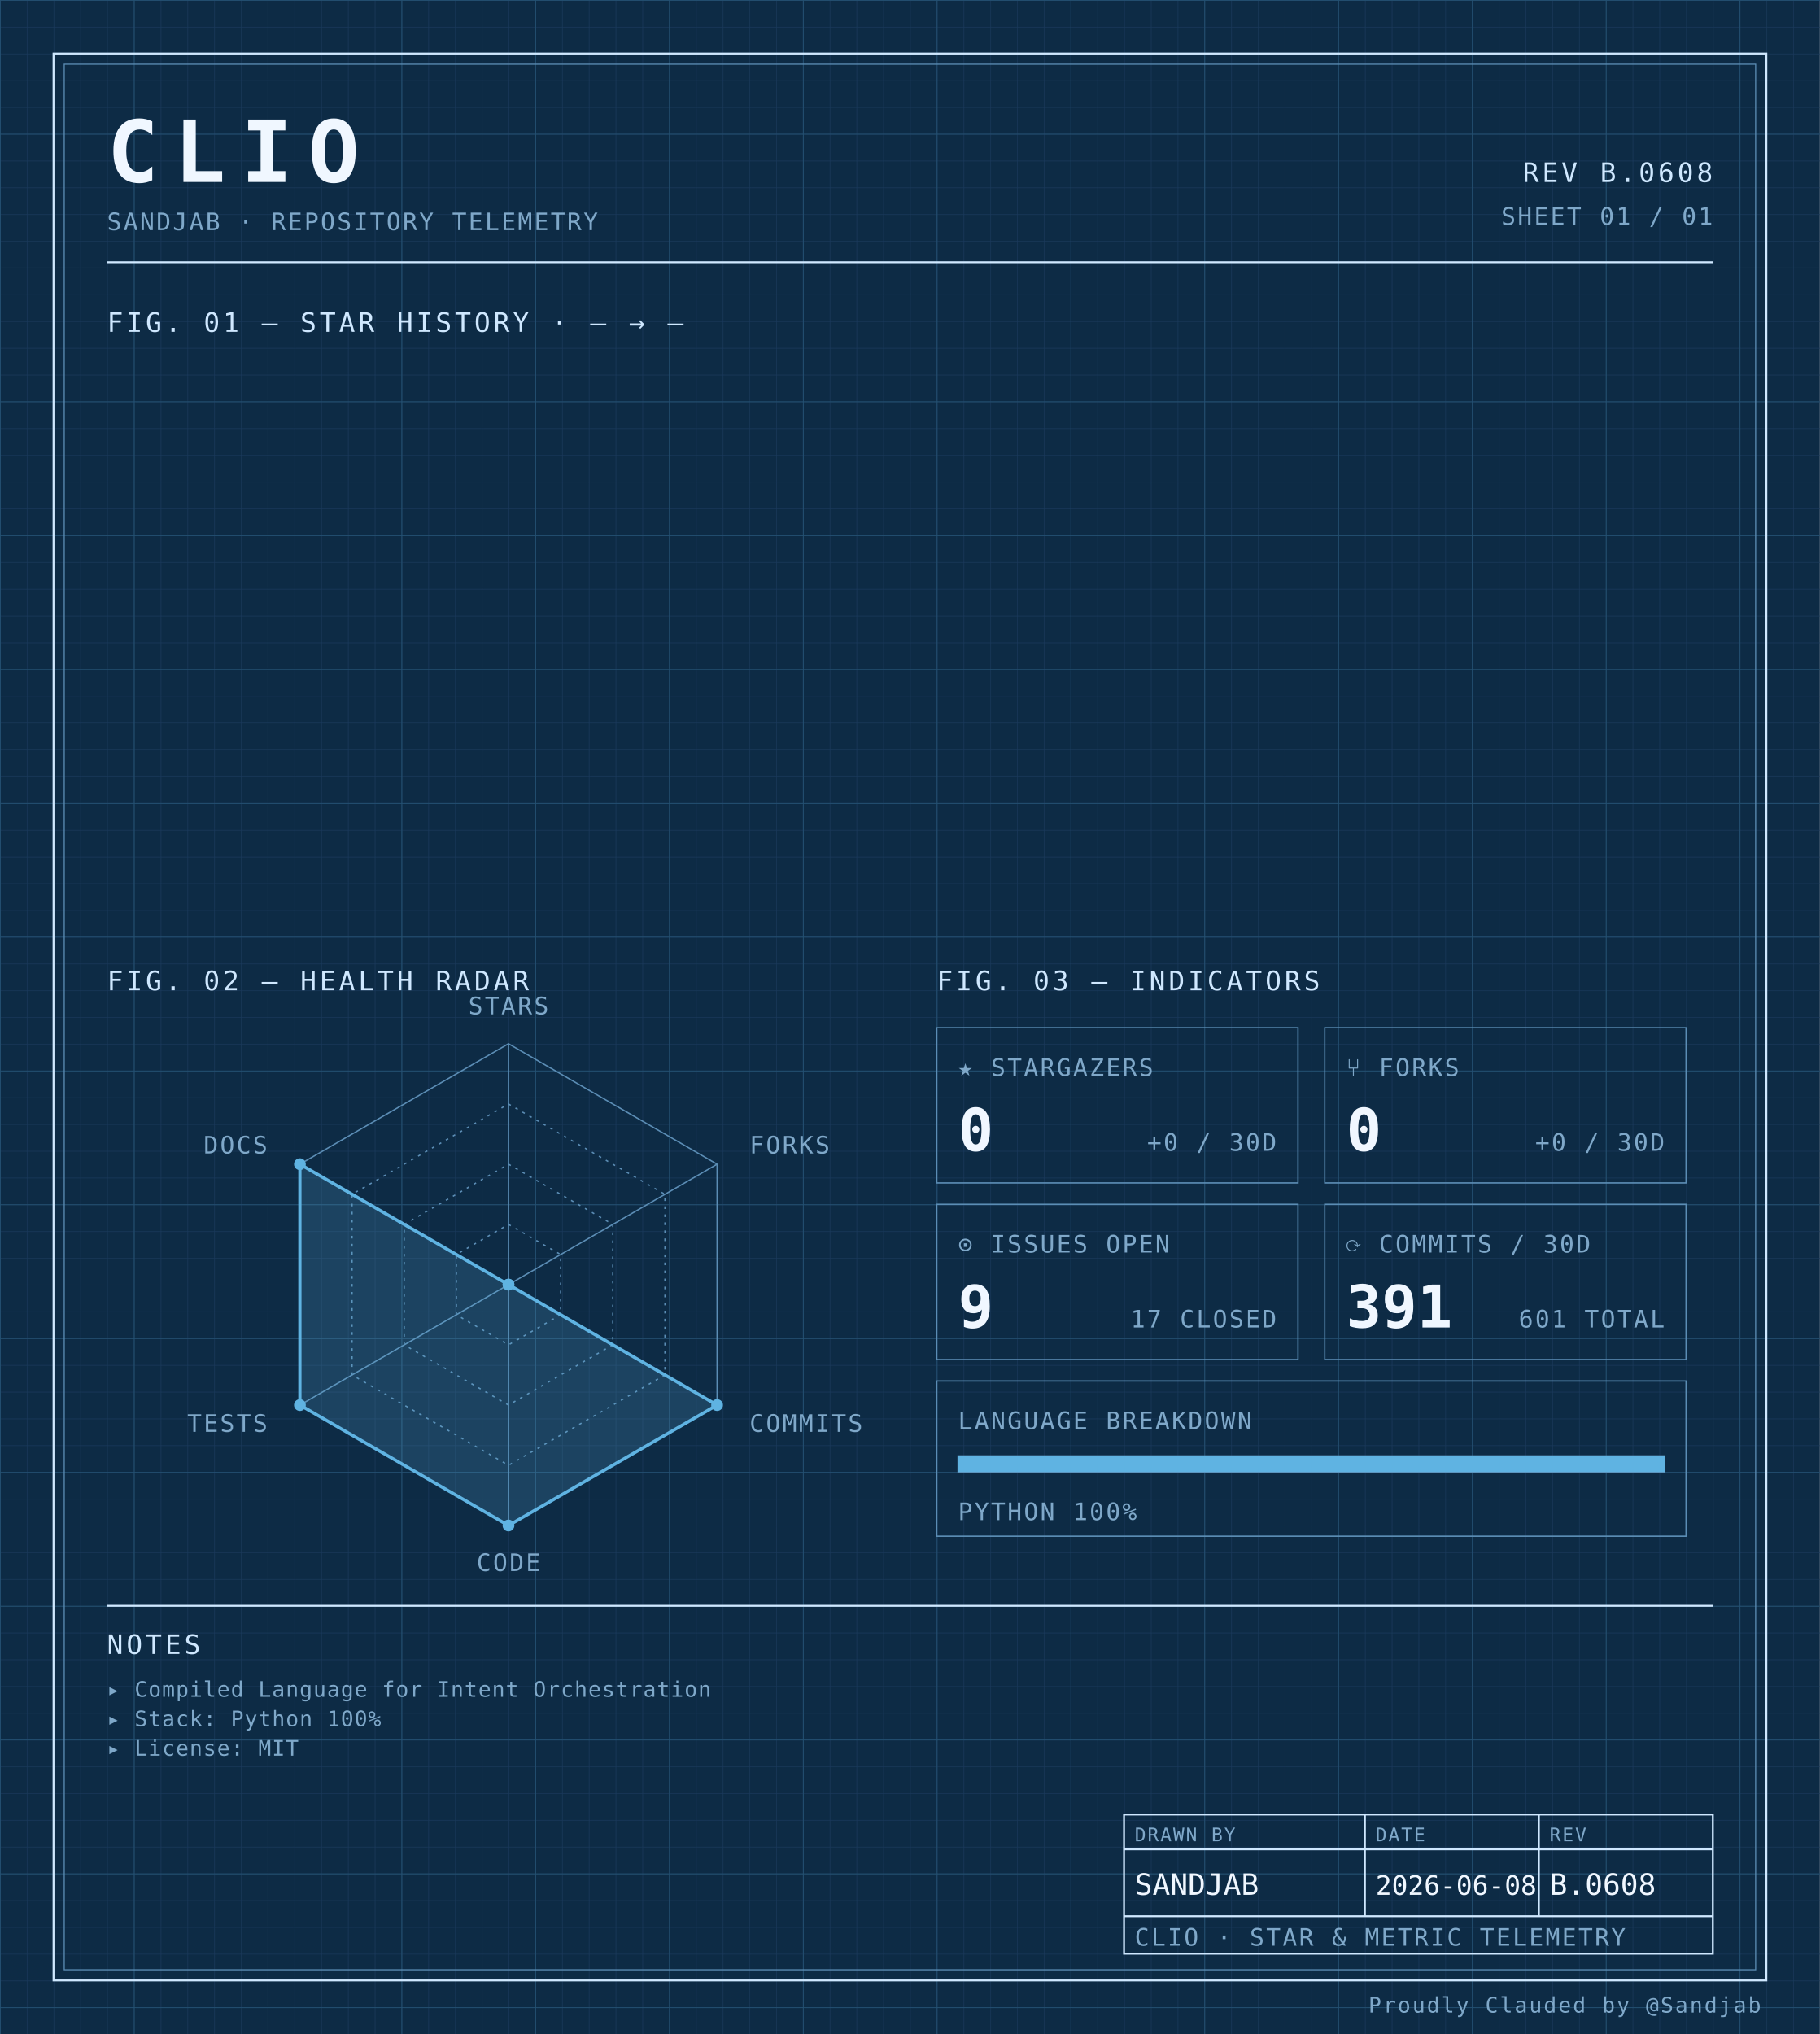
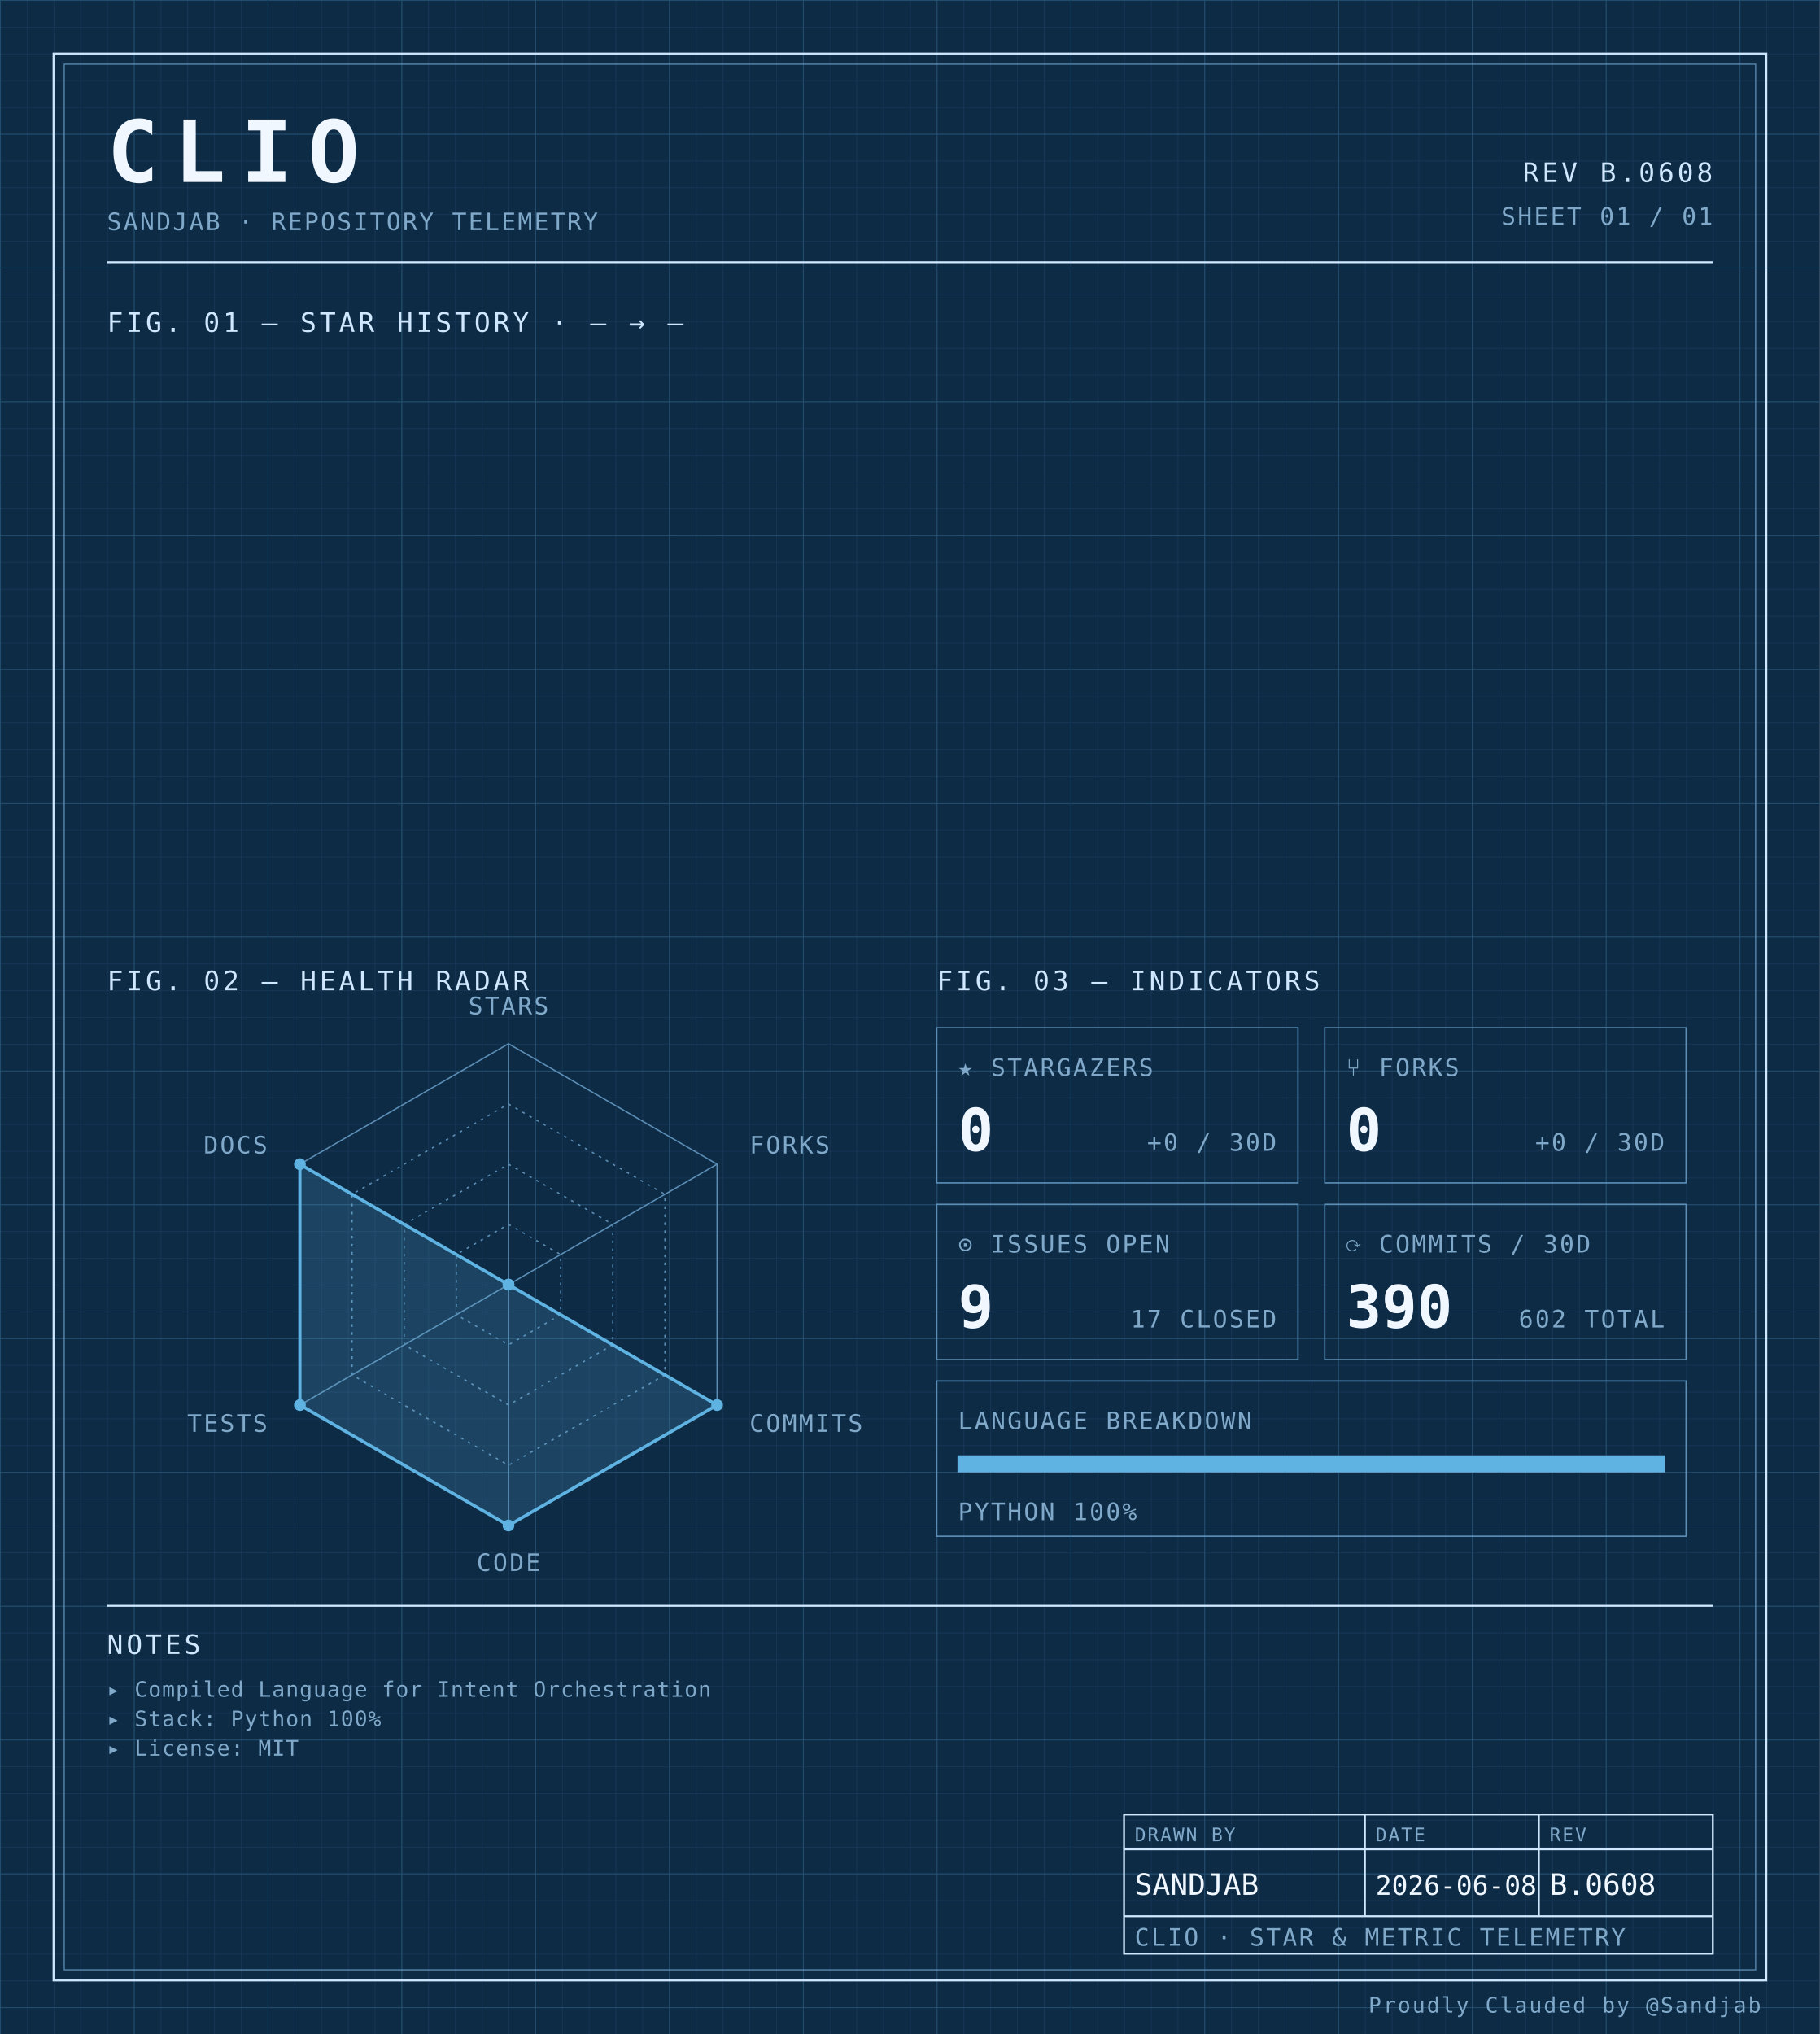
<svg xmlns="http://www.w3.org/2000/svg" width="100%" viewBox="0 0 680 760" role="img">
  <defs>
    <pattern id="grid-fine" width="10" height="10" patternUnits="userSpaceOnUse">
      <path d="M10 0H0V10" fill="none" stroke="#1a3a5c" stroke-width="0.4" />
    </pattern>
    <pattern id="grid-major" width="50" height="50" patternUnits="userSpaceOnUse">
      <path d="M50 0H0V50" fill="none" stroke="#245273" stroke-width="0.5" />
    </pattern>
  </defs>
  <rect x="0" y="0" width="680" height="760" fill="#0d2b45" />
  <rect x="0" y="0" width="680" height="760" fill="url(#grid-fine)" />
  <rect x="0" y="0" width="680" height="760" fill="url(#grid-major)" />
  <rect x="20" y="20" width="640" height="720" fill="none" stroke="#cfe8ff" stroke-width="0.7" />
  <rect x="24" y="24" width="632" height="712" fill="none" stroke="#5b8db5" stroke-width="0.4" />
  <text x="40" y="68" font-family="ui-monospace, 'SF Mono', 'JetBrains Mono', 'Cascadia Code', Consolas, monospace" font-size="32" font-weight="700" fill="#f0f7ff" text-anchor="start" letter-spacing="0.18em">CLIO</text>
  <text x="40" y="86" font-family="ui-monospace, 'SF Mono', 'JetBrains Mono', 'Cascadia Code', Consolas, monospace" font-size="9" font-weight="400" fill="#7fa8c9" text-anchor="start" letter-spacing="0.08em">SANDJAB · REPOSITORY TELEMETRY</text>
  <text x="640" y="68" font-family="ui-monospace, 'SF Mono', 'JetBrains Mono', 'Cascadia Code', Consolas, monospace" font-size="10" font-weight="400" fill="#cfe8ff" text-anchor="end" letter-spacing="0.12em">REV B.0608</text>
  <text x="640" y="84" font-family="ui-monospace, 'SF Mono', 'JetBrains Mono', 'Cascadia Code', Consolas, monospace" font-size="9" font-weight="400" fill="#7fa8c9" text-anchor="end" letter-spacing="0.08em">SHEET 01 / 01</text>
  <line x1="40" y1="98" x2="640" y2="98" stroke="#cfe8ff" stroke-width="0.7" />
  <text x="40" y="124" font-family="ui-monospace, 'SF Mono', 'JetBrains Mono', 'Cascadia Code', Consolas, monospace" font-size="10" font-weight="400" fill="#cfe8ff" text-anchor="start" letter-spacing="0.12em">FIG. 01 — STAR HISTORY · — → —</text>
  <text x="40" y="370" font-family="ui-monospace, 'SF Mono', 'JetBrains Mono', 'Cascadia Code', Consolas, monospace" font-size="10" font-weight="400" fill="#cfe8ff" text-anchor="start" letter-spacing="0.12em">FIG. 02 — HEALTH RADAR</text>
  <g transform="translate(190 480)">
    <polygon points="0.00,-90.00 77.94,-45.00 77.94,45.00 0.00,90.00 -77.94,45.00 -77.94,-45.00" fill="none" stroke="#5b8db5" stroke-width="0.5" />
    <polygon points="0.00,-67.50 58.46,-33.75 58.46,33.75 0.00,67.50 -58.46,33.75 -58.46,-33.75" fill="none" stroke="#5b8db5" stroke-width="0.5" stroke-dasharray="1,2" />
    <polygon points="0.00,-45.00 38.97,-22.50 38.97,22.50 0.00,45.00 -38.97,22.50 -38.97,-22.50" fill="none" stroke="#5b8db5" stroke-width="0.5" stroke-dasharray="1,2" />
    <polygon points="0.00,-22.50 19.49,-11.25 19.49,11.25 0.00,22.50 -19.49,11.25 -19.49,-11.25" fill="none" stroke="#5b8db5" stroke-width="0.5" stroke-dasharray="1,2" />
    <line x1="0" y1="0" x2="0.00" y2="-90.00" stroke="#5b8db5" stroke-width="0.5" />
    <line x1="0" y1="0" x2="77.94" y2="-45.00" stroke="#5b8db5" stroke-width="0.5" />
    <line x1="0" y1="0" x2="77.94" y2="45.00" stroke="#5b8db5" stroke-width="0.5" />
    <line x1="0" y1="0" x2="0.00" y2="90.00" stroke="#5b8db5" stroke-width="0.5" />
    <line x1="0" y1="0" x2="-77.94" y2="45.00" stroke="#5b8db5" stroke-width="0.5" />
    <line x1="0" y1="0" x2="-77.94" y2="-45.00" stroke="#5b8db5" stroke-width="0.5" />
    <polygon points="0.00,0.00 0.00,0.00 77.94,45.00 0.00,90.00 -77.94,45.00 -77.94,-45.00" fill="#5fb3e2" fill-opacity="0.18" stroke="#5fb3e2" stroke-width="1.2" />
    <circle cx="0.00" cy="0.00" r="2.2" fill="#5fb3e2" />
    <circle cx="0.00" cy="0.00" r="2.2" fill="#5fb3e2" />
    <circle cx="77.94" cy="45.00" r="2.2" fill="#5fb3e2" />
    <circle cx="0.00" cy="90.00" r="2.2" fill="#5fb3e2" />
    <circle cx="-77.94" cy="45.00" r="2.2" fill="#5fb3e2" />
    <circle cx="-77.94" cy="-45.00" r="2.2" fill="#5fb3e2" />
    <text x="6.3681633555662356e-15" y="-101" font-family="ui-monospace, 'SF Mono', 'JetBrains Mono', 'Cascadia Code', Consolas, monospace" font-size="9" font-weight="400" fill="#7fa8c9" text-anchor="middle" letter-spacing="0.08em">STARS</text>
    <text x="90.067" y="-49" font-family="ui-monospace, 'SF Mono', 'JetBrains Mono', 'Cascadia Code', Consolas, monospace" font-size="9" font-weight="400" fill="#7fa8c9" text-anchor="start" letter-spacing="0.08em">FORKS</text>
    <text x="90.067" y="55" font-family="ui-monospace, 'SF Mono', 'JetBrains Mono', 'Cascadia Code', Consolas, monospace" font-size="9" font-weight="400" fill="#7fa8c9" text-anchor="start" letter-spacing="0.08em">COMMITS</text>
    <text x="6.3681633555662356e-15" y="107" font-family="ui-monospace, 'SF Mono', 'JetBrains Mono', 'Cascadia Code', Consolas, monospace" font-size="9" font-weight="400" fill="#7fa8c9" text-anchor="middle" letter-spacing="0.08em">CODE</text>
    <text x="-90.067" y="55" font-family="ui-monospace, 'SF Mono', 'JetBrains Mono', 'Cascadia Code', Consolas, monospace" font-size="9" font-weight="400" fill="#7fa8c9" text-anchor="end" letter-spacing="0.08em">TESTS</text>
    <text x="-90.067" y="-49" font-family="ui-monospace, 'SF Mono', 'JetBrains Mono', 'Cascadia Code', Consolas, monospace" font-size="9" font-weight="400" fill="#7fa8c9" text-anchor="end" letter-spacing="0.08em">DOCS</text>
  </g>
  <text x="350" y="370" font-family="ui-monospace, 'SF Mono', 'JetBrains Mono', 'Cascadia Code', Consolas, monospace" font-size="10" font-weight="400" fill="#cfe8ff" text-anchor="start" letter-spacing="0.12em">FIG. 03 — INDICATORS</text>
  <rect x="350" y="384" width="135" height="58" fill="none" stroke="#5b8db5" stroke-width="0.5" />
  <text x="358" y="402" font-family="ui-monospace, 'SF Mono', 'JetBrains Mono', 'Cascadia Code', Consolas, monospace" font-size="9" font-weight="400" fill="#7fa8c9" text-anchor="start" letter-spacing="0.08em">★ STARGAZERS</text>
  <text x="358" y="430" font-family="ui-monospace, 'SF Mono', 'JetBrains Mono', 'Cascadia Code', Consolas, monospace" font-size="22" font-weight="700" fill="#f0f7ff" text-anchor="start" letter-spacing="normal">0</text>
  <text x="477" y="430" font-family="ui-monospace, 'SF Mono', 'JetBrains Mono', 'Cascadia Code', Consolas, monospace" font-size="9" font-weight="400" fill="#7fa8c9" text-anchor="end" letter-spacing="0.08em">+0 / 30D</text>
  <rect x="495" y="384" width="135" height="58" fill="none" stroke="#5b8db5" stroke-width="0.5" />
  <text x="503" y="402" font-family="ui-monospace, 'SF Mono', 'JetBrains Mono', 'Cascadia Code', Consolas, monospace" font-size="9" font-weight="400" fill="#7fa8c9" text-anchor="start" letter-spacing="0.08em">⑂ FORKS</text>
  <text x="503" y="430" font-family="ui-monospace, 'SF Mono', 'JetBrains Mono', 'Cascadia Code', Consolas, monospace" font-size="22" font-weight="700" fill="#f0f7ff" text-anchor="start" letter-spacing="normal">0</text>
  <text x="622" y="430" font-family="ui-monospace, 'SF Mono', 'JetBrains Mono', 'Cascadia Code', Consolas, monospace" font-size="9" font-weight="400" fill="#7fa8c9" text-anchor="end" letter-spacing="0.08em">+0 / 30D</text>
  <rect x="350" y="450" width="135" height="58" fill="none" stroke="#5b8db5" stroke-width="0.5" />
  <text x="358" y="468" font-family="ui-monospace, 'SF Mono', 'JetBrains Mono', 'Cascadia Code', Consolas, monospace" font-size="9" font-weight="400" fill="#7fa8c9" text-anchor="start" letter-spacing="0.08em">⊙ ISSUES OPEN</text>
  <text x="358" y="496" font-family="ui-monospace, 'SF Mono', 'JetBrains Mono', 'Cascadia Code', Consolas, monospace" font-size="22" font-weight="700" fill="#f0f7ff" text-anchor="start" letter-spacing="normal">9</text>
  <text x="477" y="496" font-family="ui-monospace, 'SF Mono', 'JetBrains Mono', 'Cascadia Code', Consolas, monospace" font-size="9" font-weight="400" fill="#7fa8c9" text-anchor="end" letter-spacing="0.08em">17 CLOSED</text>
  <rect x="495" y="450" width="135" height="58" fill="none" stroke="#5b8db5" stroke-width="0.5" />
  <text x="503" y="468" font-family="ui-monospace, 'SF Mono', 'JetBrains Mono', 'Cascadia Code', Consolas, monospace" font-size="9" font-weight="400" fill="#7fa8c9" text-anchor="start" letter-spacing="0.08em">⟳ COMMITS / 30D</text>
-   <text x="503" y="496" font-family="ui-monospace, 'SF Mono', 'JetBrains Mono', 'Cascadia Code', Consolas, monospace" font-size="22" font-weight="700" fill="#f0f7ff" text-anchor="start" letter-spacing="normal">391</text>
-   <text x="622" y="496" font-family="ui-monospace, 'SF Mono', 'JetBrains Mono', 'Cascadia Code', Consolas, monospace" font-size="9" font-weight="400" fill="#7fa8c9" text-anchor="end" letter-spacing="0.08em">601 TOTAL</text>
+   <text x="503" y="496" font-family="ui-monospace, 'SF Mono', 'JetBrains Mono', 'Cascadia Code', Consolas, monospace" font-size="22" font-weight="700" fill="#f0f7ff" text-anchor="start" letter-spacing="normal">390</text>
+   <text x="622" y="496" font-family="ui-monospace, 'SF Mono', 'JetBrains Mono', 'Cascadia Code', Consolas, monospace" font-size="9" font-weight="400" fill="#7fa8c9" text-anchor="end" letter-spacing="0.08em">602 TOTAL</text>
  <rect x="350" y="516" width="280" height="58" fill="none" stroke="#5b8db5" stroke-width="0.5" />
  <text x="358" y="534" font-family="ui-monospace, 'SF Mono', 'JetBrains Mono', 'Cascadia Code', Consolas, monospace" font-size="9" font-weight="400" fill="#7fa8c9" text-anchor="start" letter-spacing="0.08em">LANGUAGE BREAKDOWN</text>
  <rect x="358" y="544" width="264" height="6" fill="none" stroke="#5b8db5" stroke-width="0.5" />
  <rect x="358" y="544" width="264.00" height="6" fill="#5fb3e2" />
  <text x="358" y="568" font-family="ui-monospace, 'SF Mono', 'JetBrains Mono', 'Cascadia Code', Consolas, monospace" font-size="9" font-weight="400" fill="#7fa8c9" text-anchor="start" letter-spacing="0.08em">PYTHON 100%</text>
  <line x1="40" y1="600" x2="640" y2="600" stroke="#cfe8ff" stroke-width="0.7" />
  <text x="40" y="618" font-family="ui-monospace, 'SF Mono', 'JetBrains Mono', 'Cascadia Code', Consolas, monospace" font-size="10" font-weight="400" fill="#cfe8ff" text-anchor="start" letter-spacing="0.12em">NOTES</text>
  <text x="40" y="634" font-family="ui-monospace, 'SF Mono', 'JetBrains Mono', 'Cascadia Code', Consolas, monospace" font-size="8" font-weight="400" fill="#7fa8c9" text-anchor="start" letter-spacing="0.04em">▸ Compiled Language for Intent Orchestration</text>
  <text x="40" y="645" font-family="ui-monospace, 'SF Mono', 'JetBrains Mono', 'Cascadia Code', Consolas, monospace" font-size="8" font-weight="400" fill="#7fa8c9" text-anchor="start" letter-spacing="0.04em">▸ Stack: Python 100%</text>
  <text x="40" y="656" font-family="ui-monospace, 'SF Mono', 'JetBrains Mono', 'Cascadia Code', Consolas, monospace" font-size="8" font-weight="400" fill="#7fa8c9" text-anchor="start" letter-spacing="0.04em">▸ License: MIT</text>
  <rect x="420" y="678" width="220" height="52" fill="none" stroke="#cfe8ff" stroke-width="0.7" />
  <line x1="420" y1="691" x2="640" y2="691" stroke="#cfe8ff" stroke-width="0.7" />
  <line x1="420" y1="716" x2="640" y2="716" stroke="#cfe8ff" stroke-width="0.7" />
  <line x1="510" y1="678" x2="510" y2="716" stroke="#cfe8ff" stroke-width="0.7" />
  <line x1="575" y1="678" x2="575" y2="716" stroke="#cfe8ff" stroke-width="0.7" />
  <text x="424" y="688" font-family="ui-monospace, 'SF Mono', 'JetBrains Mono', 'Cascadia Code', Consolas, monospace" font-size="7" font-weight="400" fill="#7fa8c9" text-anchor="start" letter-spacing="0.08em">DRAWN BY</text>
  <text x="514" y="688" font-family="ui-monospace, 'SF Mono', 'JetBrains Mono', 'Cascadia Code', Consolas, monospace" font-size="7" font-weight="400" fill="#7fa8c9" text-anchor="start" letter-spacing="0.08em">DATE</text>
  <text x="579" y="688" font-family="ui-monospace, 'SF Mono', 'JetBrains Mono', 'Cascadia Code', Consolas, monospace" font-size="7" font-weight="400" fill="#7fa8c9" text-anchor="start" letter-spacing="0.08em">REV</text>
  <text x="424" y="708" font-family="ui-monospace, 'SF Mono', 'JetBrains Mono', 'Cascadia Code', Consolas, monospace" font-size="11" font-weight="400" fill="#f0f7ff" text-anchor="start" letter-spacing="normal">SANDJAB</text>
  <text x="514" y="708" font-family="ui-monospace, 'SF Mono', 'JetBrains Mono', 'Cascadia Code', Consolas, monospace" font-size="10" font-weight="400" fill="#f0f7ff" text-anchor="start" letter-spacing="normal">2026-06-08</text>
  <text x="579" y="708" font-family="ui-monospace, 'SF Mono', 'JetBrains Mono', 'Cascadia Code', Consolas, monospace" font-size="11" font-weight="400" fill="#f0f7ff" text-anchor="start" letter-spacing="normal">B.0608</text>
  <text x="424" y="727" font-family="ui-monospace, 'SF Mono', 'JetBrains Mono', 'Cascadia Code', Consolas, monospace" font-size="9" font-weight="400" fill="#7fa8c9" text-anchor="start" letter-spacing="0.08em">CLIO · STAR &amp; METRIC TELEMETRY</text>
  <text x="658" y="752" font-family="ui-monospace, 'SF Mono', 'JetBrains Mono', 'Cascadia Code', Consolas, monospace" font-size="8" font-weight="400" fill="#7fa8c9" text-anchor="end" letter-spacing="0.08em">Proudly Clauded by @Sandjab</text>
</svg>
